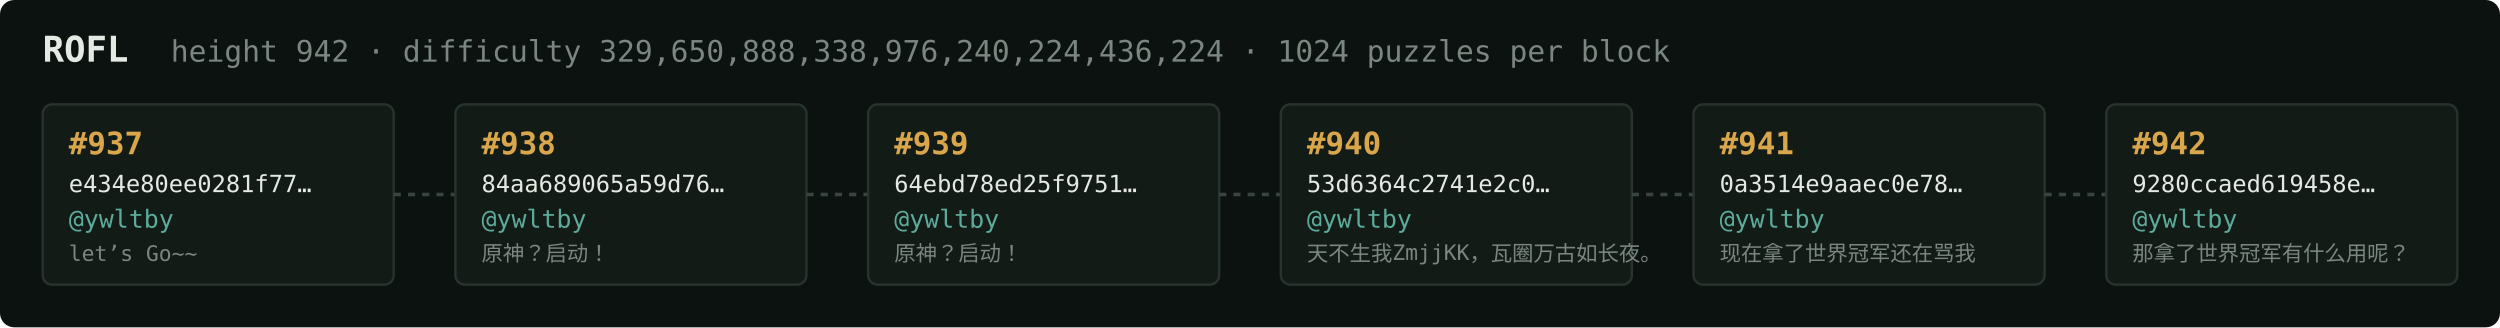
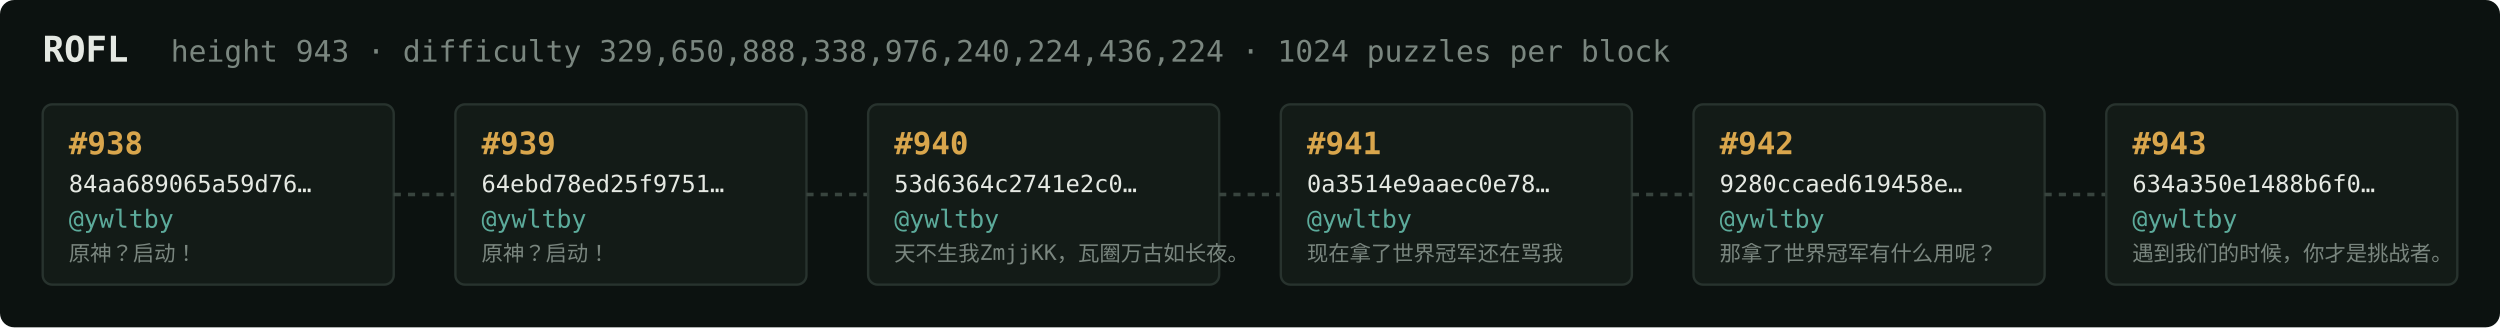
<svg xmlns="http://www.w3.org/2000/svg" width="1054" height="138" viewBox="0 0 1054 138" font-family="ui-monospace,SFMono-Regular,Menlo,monospace">
  <rect fill="#0c1210" width="1054" height="138" rx="6" />
  <text x="18" y="26" fill="#e5e9e3" font-size="15" font-weight="700">ROFL</text>
-   <text x="72" y="26" fill="#7a867f" font-size="12.5">height 942 · difficulty 329,650,888,338,976,240,224,436,224 · 1024 puzzles per block</text>
+   <text x="72" y="26" fill="#7a867f" font-size="12.5">height 943 · difficulty 329,650,888,338,976,240,224,436,224 · 1024 puzzles per block</text>
  <rect x="18" y="44" width="148" height="76" rx="4" fill="#131b17" stroke="#28332e" stroke-width="1" />
-   <text x="29" y="65" fill="#d9a64c" font-size="13" font-weight="700">#937</text>
-   <text x="29" y="81" fill="#e5e9e3" font-size="10">e434e80ee0281f77…</text>
+   <text x="29" y="65" fill="#d9a64c" font-size="13" font-weight="700">#938</text>
+   <text x="29" y="81" fill="#e5e9e3" font-size="10">84aa689065a59d76…</text>
  <text x="29" y="96" fill="#5cab9b" font-size="10.5">@ywltby</text>
-   <text x="29" y="110" fill="#7a867f" font-size="9">let’s Go~~</text>
+   <text x="29" y="110" fill="#7a867f" font-size="9">原神？启动！</text>
  <line x1="166" y1="82.0" x2="192" y2="82.0" stroke="#38443e" stroke-width="1.5" stroke-dasharray="3 3" />
  <rect x="192" y="44" width="148" height="76" rx="4" fill="#131b17" stroke="#28332e" stroke-width="1" />
-   <text x="203" y="65" fill="#d9a64c" font-size="13" font-weight="700">#938</text>
-   <text x="203" y="81" fill="#e5e9e3" font-size="10">84aa689065a59d76…</text>
+   <text x="203" y="65" fill="#d9a64c" font-size="13" font-weight="700">#939</text>
+   <text x="203" y="81" fill="#e5e9e3" font-size="10">64ebd78ed25f9751…</text>
  <text x="203" y="96" fill="#5cab9b" font-size="10.5">@ywltby</text>
  <text x="203" y="110" fill="#7a867f" font-size="9">原神？启动！</text>
  <line x1="340" y1="82.0" x2="366" y2="82.0" stroke="#38443e" stroke-width="1.5" stroke-dasharray="3 3" />
  <rect x="366" y="44" width="148" height="76" rx="4" fill="#131b17" stroke="#28332e" stroke-width="1" />
-   <text x="377" y="65" fill="#d9a64c" font-size="13" font-weight="700">#939</text>
-   <text x="377" y="81" fill="#e5e9e3" font-size="10">64ebd78ed25f9751…</text>
+   <text x="377" y="65" fill="#d9a64c" font-size="13" font-weight="700">#940</text>
+   <text x="377" y="81" fill="#e5e9e3" font-size="10">53d6364c2741e2c0…</text>
  <text x="377" y="96" fill="#5cab9b" font-size="10.5">@ywltby</text>
-   <text x="377" y="110" fill="#7a867f" font-size="9">原神？启动！</text>
+   <text x="377" y="110" fill="#7a867f" font-size="9">天不生我ZmjjKK，瓦圈万古如长夜。</text>
  <line x1="514" y1="82.0" x2="540" y2="82.0" stroke="#38443e" stroke-width="1.5" stroke-dasharray="3 3" />
  <rect x="540" y="44" width="148" height="76" rx="4" fill="#131b17" stroke="#28332e" stroke-width="1" />
-   <text x="551" y="65" fill="#d9a64c" font-size="13" font-weight="700">#940</text>
-   <text x="551" y="81" fill="#e5e9e3" font-size="10">53d6364c2741e2c0…</text>
+   <text x="551" y="65" fill="#d9a64c" font-size="13" font-weight="700">#941</text>
+   <text x="551" y="81" fill="#e5e9e3" font-size="10">0a3514e9aaec0e78…</text>
  <text x="551" y="96" fill="#5cab9b" font-size="10.5">@ywltby</text>
-   <text x="551" y="110" fill="#7a867f" font-size="9">天不生我ZmjjKK，瓦圈万古如长夜。</text>
+   <text x="551" y="110" fill="#7a867f" font-size="9">现在拿了世界冠军还在骂我</text>
  <line x1="688" y1="82.0" x2="714" y2="82.0" stroke="#38443e" stroke-width="1.5" stroke-dasharray="3 3" />
  <rect x="714" y="44" width="148" height="76" rx="4" fill="#131b17" stroke="#28332e" stroke-width="1" />
-   <text x="725" y="65" fill="#d9a64c" font-size="13" font-weight="700">#941</text>
-   <text x="725" y="81" fill="#e5e9e3" font-size="10">0a3514e9aaec0e78…</text>
+   <text x="725" y="65" fill="#d9a64c" font-size="13" font-weight="700">#942</text>
+   <text x="725" y="81" fill="#e5e9e3" font-size="10">9280ccaed619458e…</text>
  <text x="725" y="96" fill="#5cab9b" font-size="10.5">@ywltby</text>
-   <text x="725" y="110" fill="#7a867f" font-size="9">现在拿了世界冠军还在骂我</text>
+   <text x="725" y="110" fill="#7a867f" font-size="9">那拿了世界冠军有什么用呢？</text>
  <line x1="862" y1="82.0" x2="888" y2="82.0" stroke="#38443e" stroke-width="1.5" stroke-dasharray="3 3" />
  <rect x="888" y="44" width="148" height="76" rx="4" fill="#131b17" stroke="#28332e" stroke-width="1" />
-   <text x="899" y="65" fill="#d9a64c" font-size="13" font-weight="700">#942</text>
-   <text x="899" y="81" fill="#e5e9e3" font-size="10">9280ccaed619458e…</text>
+   <text x="899" y="65" fill="#d9a64c" font-size="13" font-weight="700">#943</text>
+   <text x="899" y="81" fill="#e5e9e3" font-size="10">634a350e1488b6f0…</text>
  <text x="899" y="96" fill="#5cab9b" font-size="10.5">@ywltby</text>
-   <text x="899" y="110" fill="#7a867f" font-size="9">那拿了世界冠军有什么用呢？</text>
+   <text x="899" y="110" fill="#7a867f" font-size="9">遇到我们的时候，你才是挑战者。</text>
</svg>
